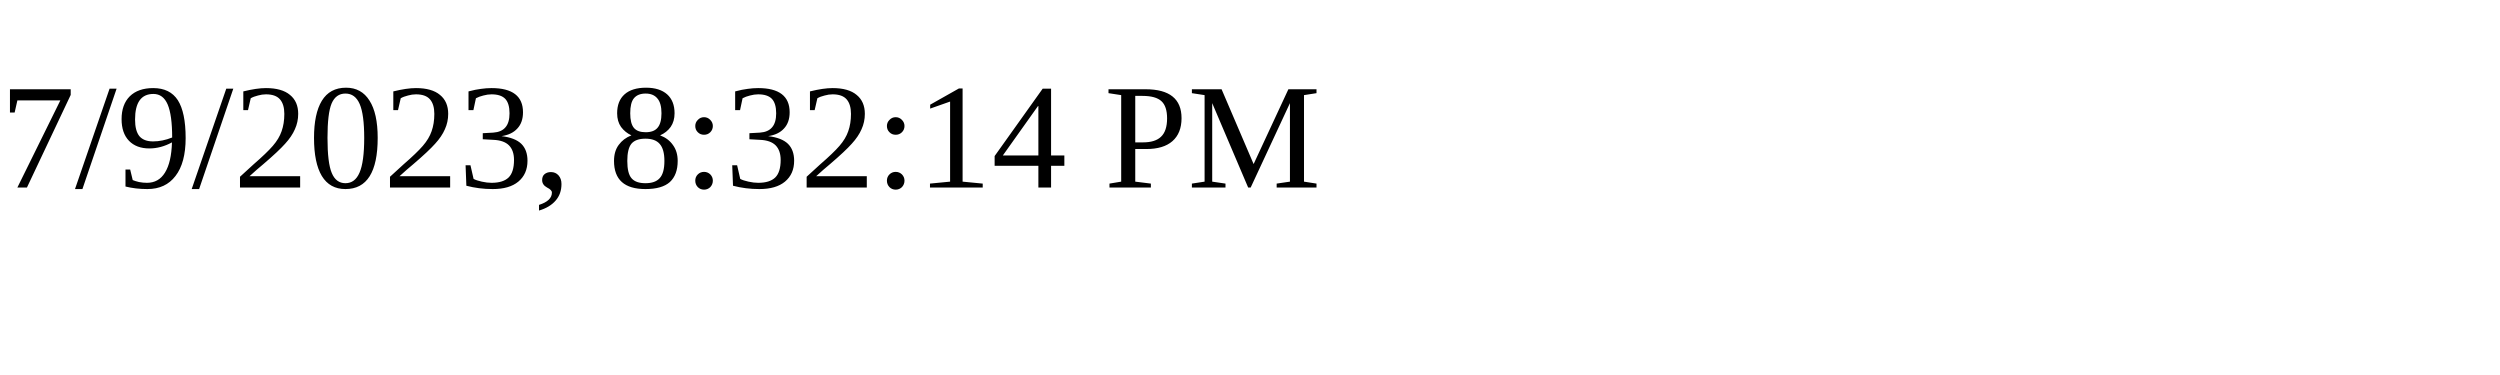
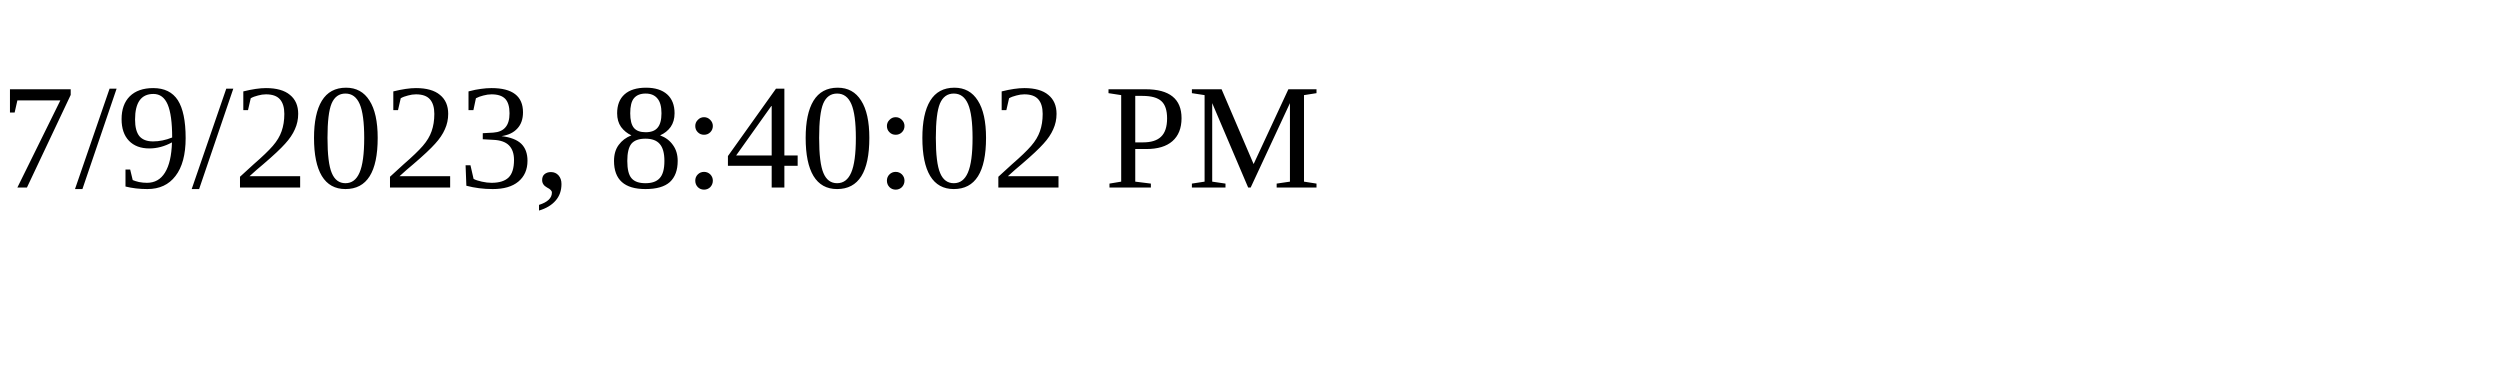
<svg xmlns="http://www.w3.org/2000/svg" height="30" width="200">
-   <text x="0" y="15">7/9/2023, 8:32:14 PM</text>
+   <text x="0" y="15">7/9/2023, 8:40:02 PM</text>
</svg>
